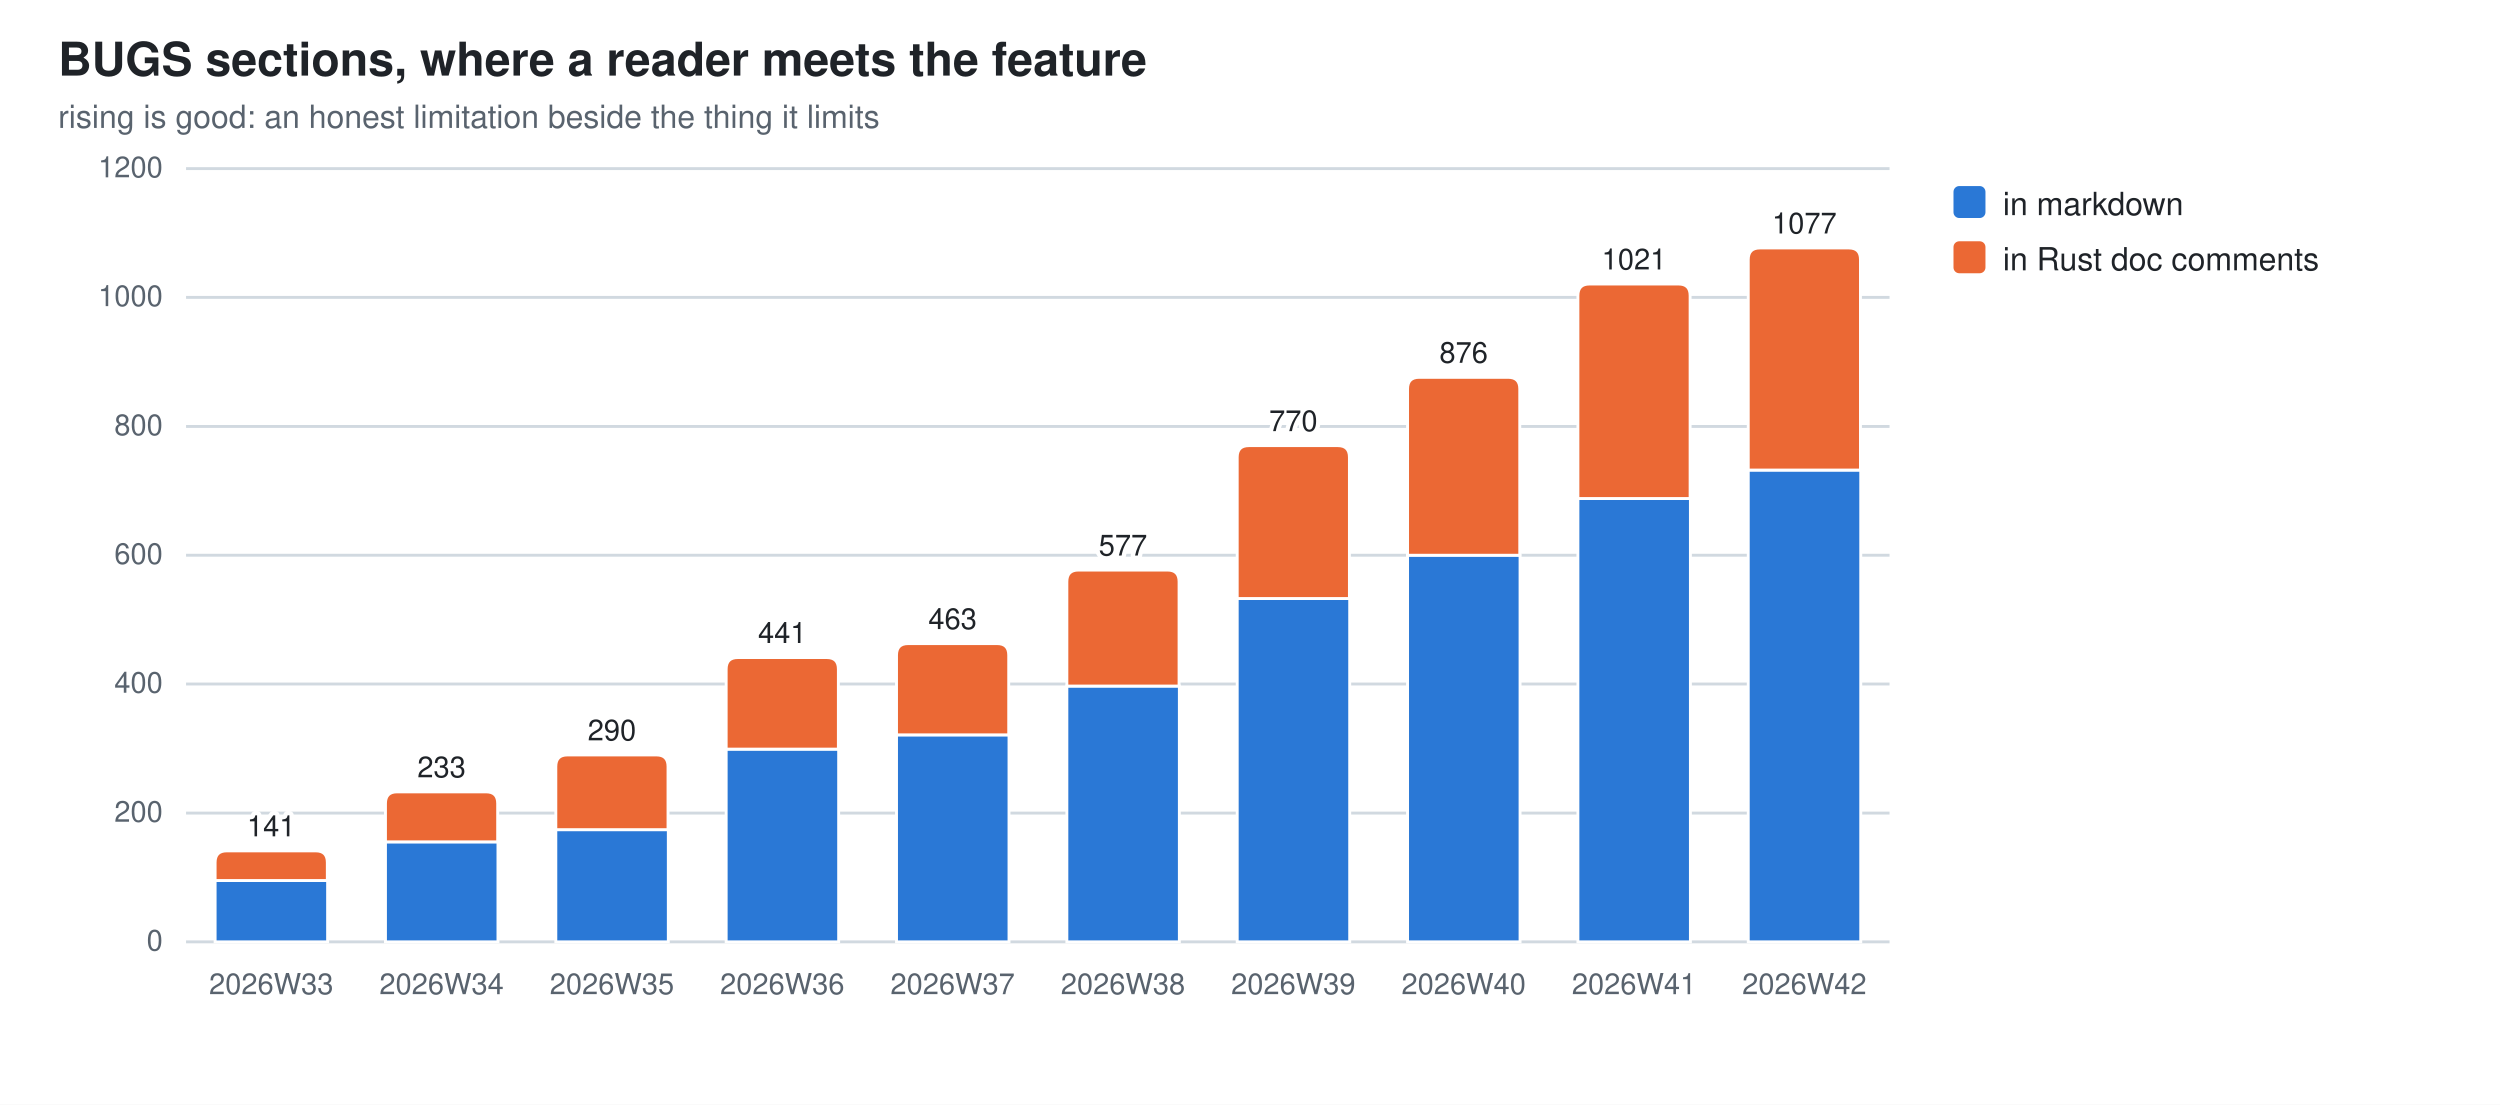
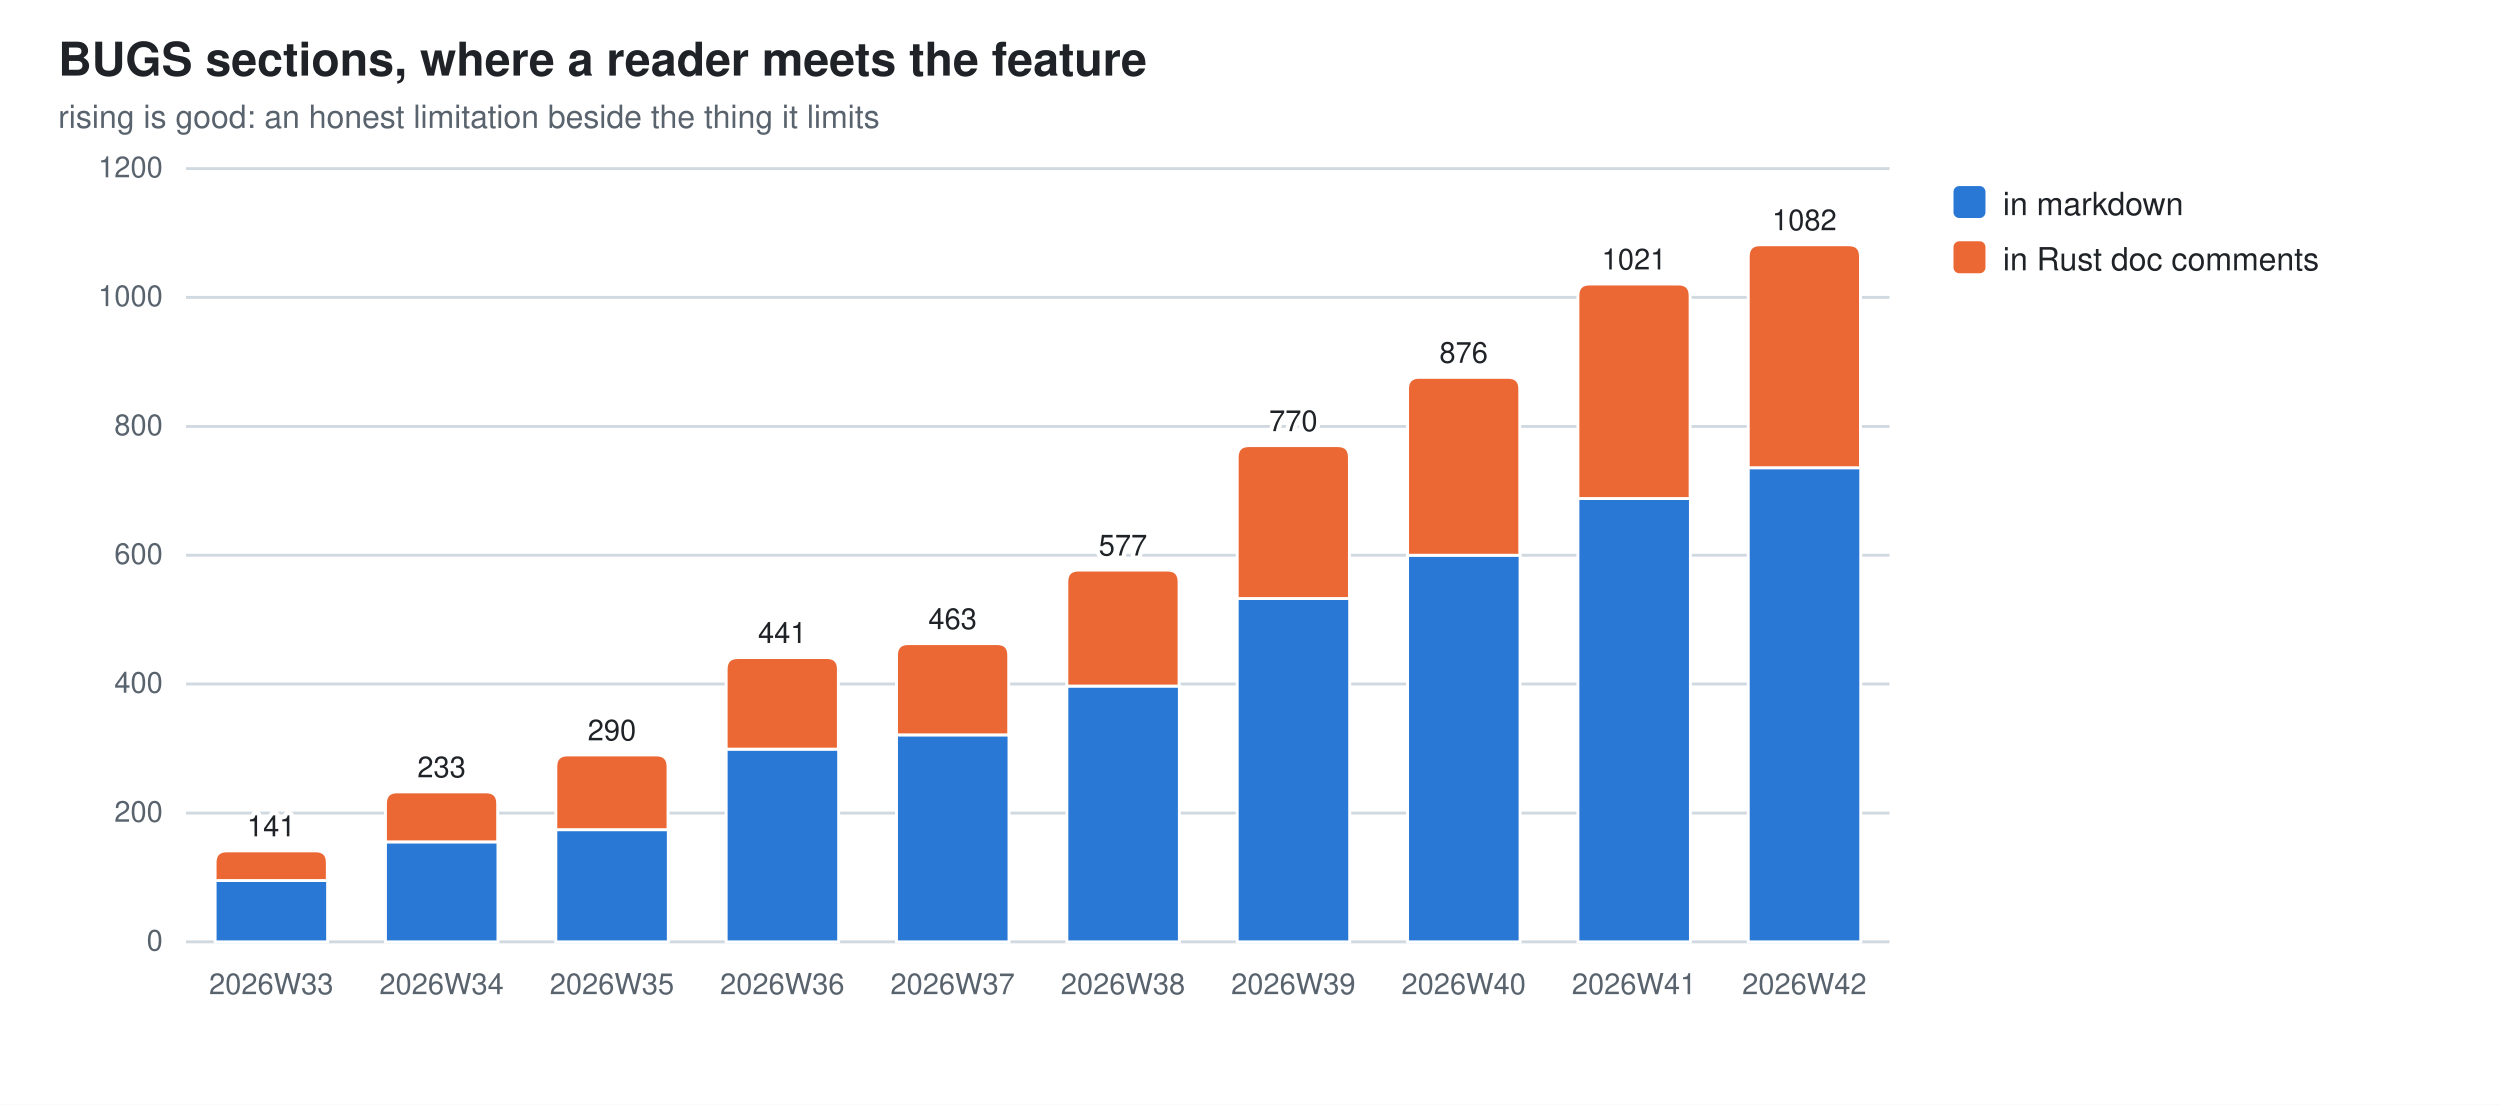
<svg xmlns="http://www.w3.org/2000/svg" width="860" height="380" viewBox="0 0 860 380" role="img" aria-label="BUGS sections, where a reader meets the feature">
  <style>
  .bg{fill:#ffffff} .fg{fill:#1f2328} .mut{fill:#59636e} .grid{stroke:#d1d9e0}
  .seg{stroke:#ffffff;stroke-width:1}
  .val{paint-order:stroke;stroke:#ffffff;stroke-width:3px;stroke-linejoin:round}
  .s0{fill:#2a78d6}  .s1{fill:#eb6834}
  @media (prefers-color-scheme: dark){
    .bg{fill:#0d1117} .fg{fill:#e6edf3} .mut{fill:#9198a1} .grid{stroke:#30363d}
    .seg{stroke:#0d1117} .val{stroke:#0d1117} .s0{fill:#3987e5} .s1{fill:#d95926}}
  text{font-family:-apple-system,BlinkMacSystemFont,"Segoe UI",Helvetica,Arial,sans-serif}
</style>
  <rect class="bg" width="860" height="380" />
  <text class="fg" x="20" y="26" font-size="16" font-weight="600">BUGS sections, where a reader meets the feature</text>
  <text class="mut" x="20" y="44" font-size="11">rising is good: an honest limitation beside the thing it limits</text>
  <line class="grid" x1="64" y1="324.0" x2="650.0" y2="324.0" stroke-width="1" />
  <text class="mut" x="56" y="327.0" font-size="10" text-anchor="end">0</text>
  <line class="grid" x1="64" y1="279.7" x2="650.0" y2="279.7" stroke-width="1" />
  <text class="mut" x="56" y="282.7" font-size="10" text-anchor="end">200</text>
  <line class="grid" x1="64" y1="235.3" x2="650.0" y2="235.3" stroke-width="1" />
  <text class="mut" x="56" y="238.3" font-size="10" text-anchor="end">400</text>
  <line class="grid" x1="64" y1="191.0" x2="650.0" y2="191.0" stroke-width="1" />
  <text class="mut" x="56" y="194.0" font-size="10" text-anchor="end">600</text>
  <line class="grid" x1="64" y1="146.7" x2="650.0" y2="146.7" stroke-width="1" />
  <text class="mut" x="56" y="149.7" font-size="10" text-anchor="end">800</text>
  <line class="grid" x1="64" y1="102.3" x2="650.0" y2="102.3" stroke-width="1" />
  <text class="mut" x="56" y="105.3" font-size="10" text-anchor="end">1000</text>
  <line class="grid" x1="64" y1="58.0" x2="650.0" y2="58.0" stroke-width="1" />
  <text class="mut" x="56" y="61.0" font-size="10" text-anchor="end">1200</text>
  <rect class="seg s0" x="74.0" y="302.9" width="38.7" height="21.1" />
  <path class="seg s1" d="M74.0,302.9 V296.7 Q74.0,292.7 78.0,292.7 H108.6 Q112.6,292.7 112.6,296.7 V302.9 Z" />
  <text class="mut" x="93.3" y="342" font-size="10" text-anchor="middle">2026W33</text>
  <text class="fg val" x="93.3" y="287.7" font-size="10" text-anchor="middle">141</text>
  <rect class="seg s0" x="132.6" y="289.6" width="38.7" height="34.4" />
  <path class="seg s1" d="M132.6,289.6 V276.4 Q132.6,272.4 136.6,272.4 H167.2 Q171.2,272.4 171.2,276.4 V289.6 Z" />
  <text class="mut" x="151.9" y="342" font-size="10" text-anchor="middle">2026W34</text>
  <text class="fg val" x="151.9" y="267.4" font-size="10" text-anchor="middle">233</text>
  <rect class="seg s0" x="191.2" y="285.4" width="38.7" height="38.6" />
  <path class="seg s1" d="M191.2,285.4 V263.7 Q191.2,259.7 195.2,259.7 H225.8 Q229.8,259.7 229.8,263.7 V285.4 Z" />
  <text class="mut" x="210.5" y="342" font-size="10" text-anchor="middle">2026W35</text>
  <text class="fg val" x="210.5" y="254.7" font-size="10" text-anchor="middle">290</text>
  <rect class="seg s0" x="249.8" y="257.7" width="38.7" height="66.3" />
  <path class="seg s1" d="M249.8,257.7 V230.2 Q249.8,226.2 253.8,226.2 H284.4 Q288.4,226.2 288.4,230.2 V257.7 Z" />
  <text class="mut" x="269.1" y="342" font-size="10" text-anchor="middle">2026W36</text>
  <text class="fg val" x="269.1" y="221.2" font-size="10" text-anchor="middle">441</text>
  <rect class="seg s0" x="308.4" y="252.8" width="38.7" height="71.2" />
  <path class="seg s1" d="M308.4,252.8 V225.4 Q308.4,221.4 312.4,221.4 H343.0 Q347.0,221.4 347.0,225.4 V252.8 Z" />
  <text class="mut" x="327.7" y="342" font-size="10" text-anchor="middle">2026W37</text>
  <text class="fg val" x="327.7" y="216.4" font-size="10" text-anchor="middle">463</text>
  <rect class="seg s0" x="367.0" y="236.0" width="38.7" height="88.0" />
  <path class="seg s1" d="M367.0,236.0 V200.1 Q367.0,196.1 371.0,196.1 H401.6 Q405.6,196.1 405.6,200.1 V236.0 Z" />
  <text class="mut" x="386.3" y="342" font-size="10" text-anchor="middle">2026W38</text>
  <text class="fg val" x="386.3" y="191.1" font-size="10" text-anchor="middle">577</text>
  <rect class="seg s0" x="425.6" y="205.9" width="38.7" height="118.1" />
  <path class="seg s1" d="M425.6,205.9 V157.3 Q425.6,153.3 429.6,153.3 H460.2 Q464.2,153.3 464.2,157.3 V205.9 Z" />
  <text class="mut" x="444.9" y="342" font-size="10" text-anchor="middle">2026W39</text>
  <text class="fg val" x="444.9" y="148.3" font-size="10" text-anchor="middle">770</text>
  <rect class="seg s0" x="484.2" y="191.0" width="38.7" height="133.0" />
  <path class="seg s1" d="M484.2,191.0 V133.8 Q484.2,129.8 488.2,129.8 H518.8 Q522.8,129.8 522.8,133.8 V191.0 Z" />
  <text class="mut" x="503.5" y="342" font-size="10" text-anchor="middle">2026W40</text>
  <text class="fg val" x="503.5" y="124.8" font-size="10" text-anchor="middle">876</text>
  <rect class="seg s0" x="542.8" y="171.5" width="38.7" height="152.5" />
  <path class="seg s1" d="M542.8,171.5 V101.7 Q542.8,97.7 546.8,97.7 H577.4 Q581.4,97.7 581.4,101.7 V171.5 Z" />
  <text class="mut" x="562.1" y="342" font-size="10" text-anchor="middle">2026W41</text>
  <text class="fg val" x="562.1" y="92.7" font-size="10" text-anchor="middle">1021</text>
-   <rect class="seg s0" x="601.4" y="161.7" width="38.7" height="162.3" />
-   <path class="seg s1" d="M601.4,161.7 V89.3 Q601.4,85.3 605.4,85.3 H636.0 Q640.0,85.3 640.0,89.3 V161.7 Z" />
+   <rect class="seg s0" x="601.4" y="160.9" width="38.7" height="163.1" />
+   <path class="seg s1" d="M601.4,160.9 V88.2 Q601.4,84.2 605.4,84.2 H636.0 Q640.0,84.2 640.0,88.2 V160.9 Z" />
  <text class="mut" x="620.7" y="342" font-size="10" text-anchor="middle">2026W42</text>
-   <text class="fg val" x="620.7" y="80.3" font-size="10" text-anchor="middle">1077</text>
+   <text class="fg val" x="620.7" y="79.2" font-size="10" text-anchor="middle">1082</text>
  <rect class="s0" x="672" y="64" width="11" height="11" rx="2" />
  <text class="fg" y="74" font-size="11">
    <tspan x="689" dy="0">in markdown</tspan>
  </text>
  <rect class="s1" x="672" y="83" width="11" height="11" rx="2" />
  <text class="fg" y="93" font-size="11">
    <tspan x="689" dy="0">in Rust doc comments</tspan>
  </text>
</svg>
